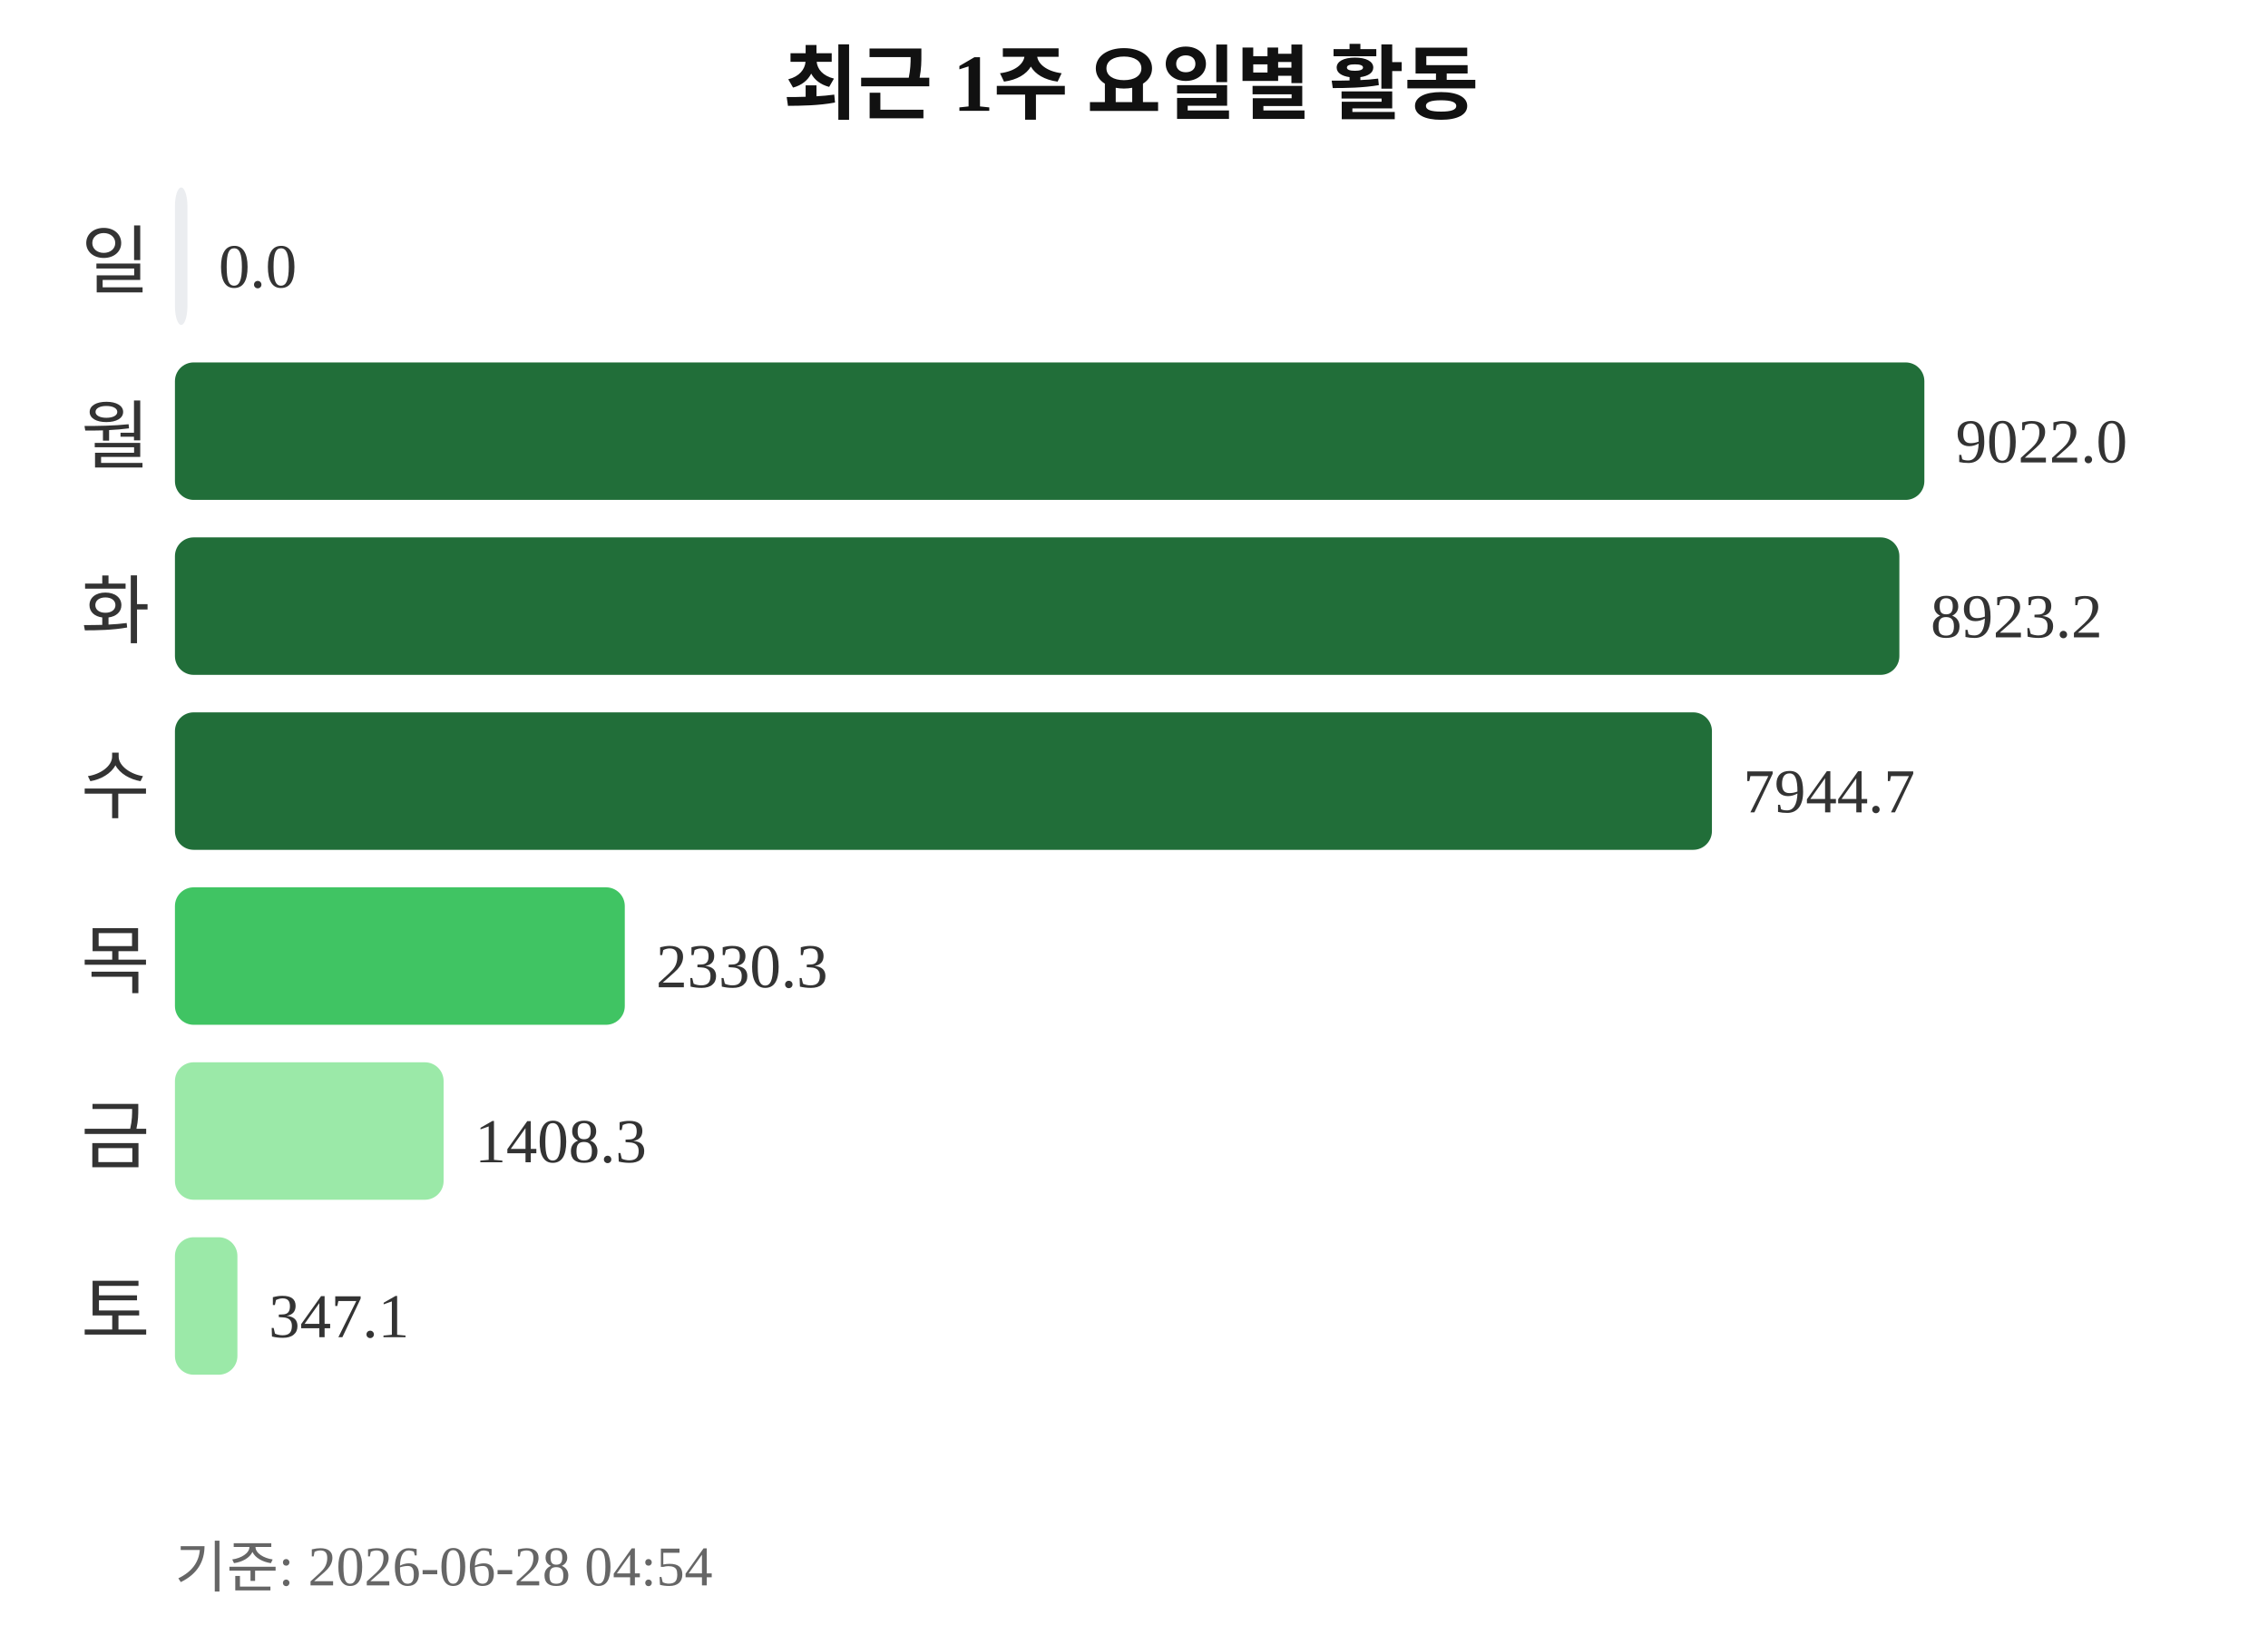
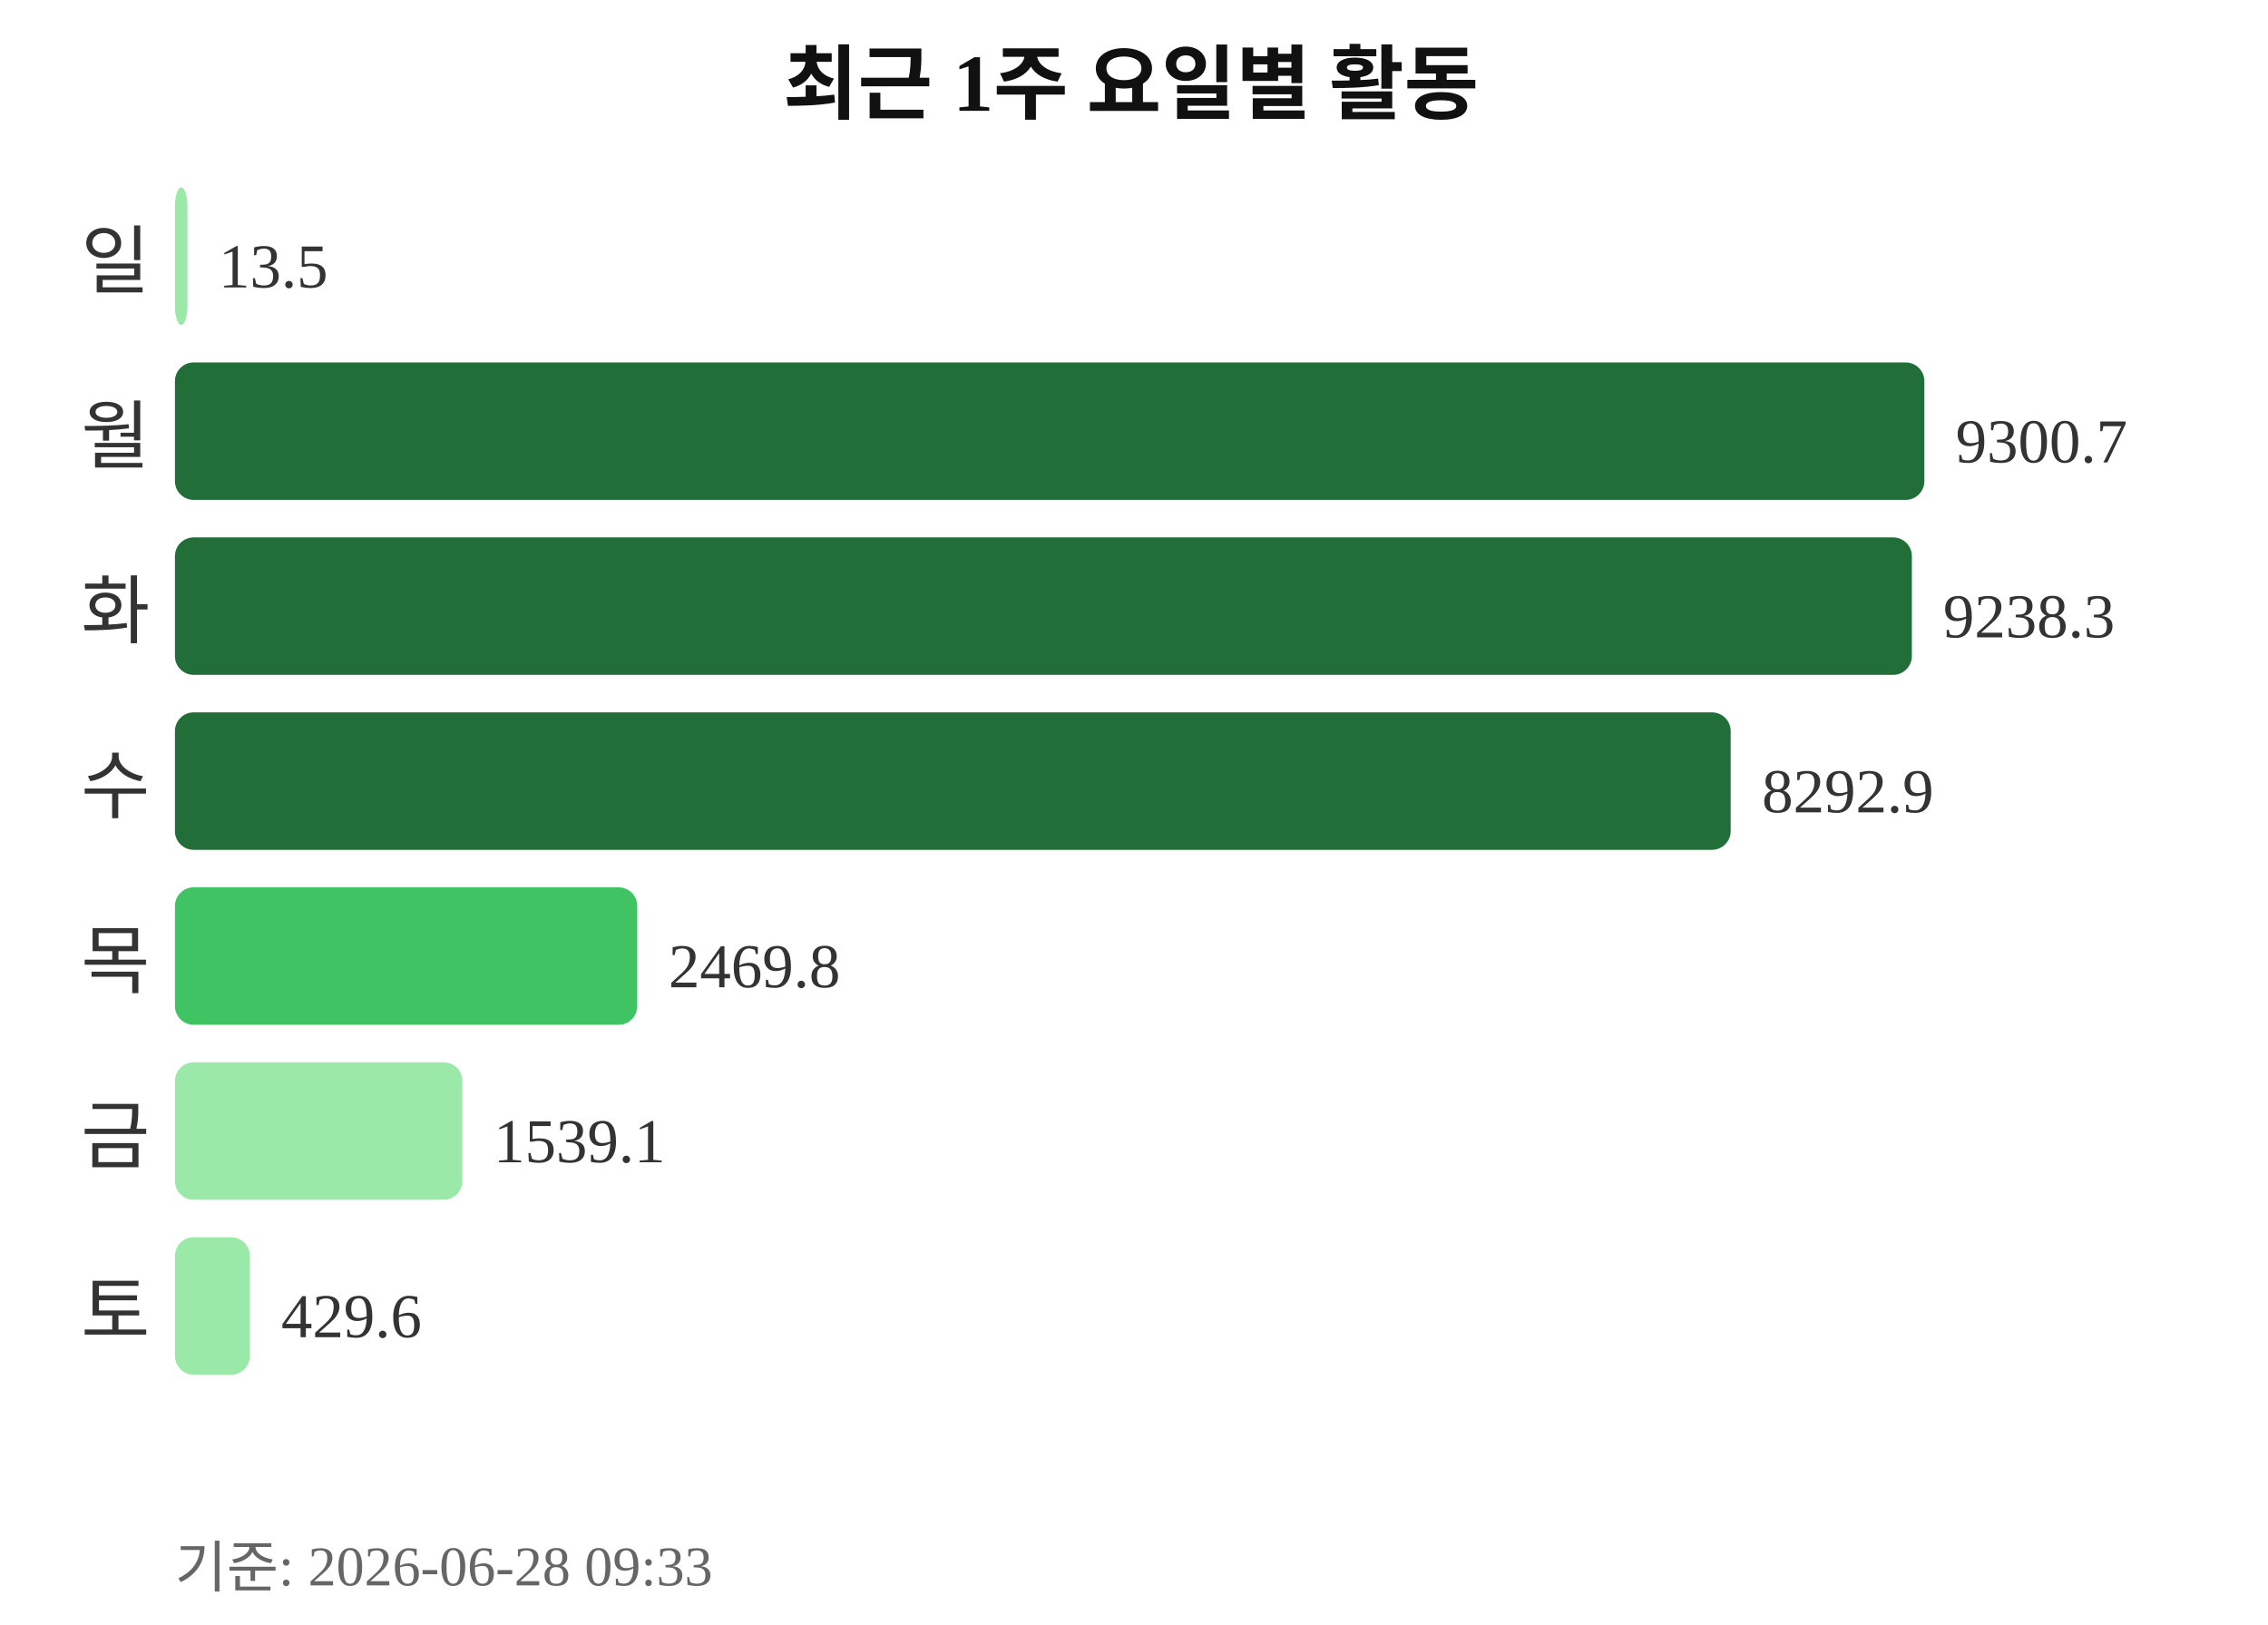
<svg xmlns="http://www.w3.org/2000/svg" width="363" height="260">
  <text x="181" y="18" text-anchor="middle" font-size="13" font-weight="bold" fill="#111111">최근 1주 요일별 활동</text>
  <text x="24" y="46" text-anchor="end" font-size="12" fill="#333333">일</text>
-   <rect x="28" y="30" width="2" height="22" rx="3" fill="#ebedf0" />
-   <text x="35" y="46" font-size="10" fill="#333333">0.0</text>
+   <rect x="28" y="30" width="2" height="22" rx="3" fill="#9be9a8" />
+   <text x="35" y="46" font-size="10" fill="#333333">13.5</text>
  <text x="24" y="74" text-anchor="end" font-size="12" fill="#333333">월</text>
  <rect x="28" y="58" width="280" height="22" rx="3" fill="#216e39" />
-   <text x="313" y="74" font-size="10" fill="#333333">9022.0</text>
+   <text x="313" y="74" font-size="10" fill="#333333">9300.7</text>
  <text x="24" y="102" text-anchor="end" font-size="12" fill="#333333">화</text>
-   <rect x="28" y="86" width="276" height="22" rx="3" fill="#216e39" />
-   <text x="309" y="102" font-size="10" fill="#333333">8923.2</text>
+   <rect x="28" y="86" width="278" height="22" rx="3" fill="#216e39" />
+   <text x="311" y="102" font-size="10" fill="#333333">9238.3</text>
  <text x="24" y="130" text-anchor="end" font-size="12" fill="#333333">수</text>
-   <rect x="28" y="114" width="246" height="22" rx="3" fill="#216e39" />
-   <text x="279" y="130" font-size="10" fill="#333333">7944.7</text>
+   <rect x="28" y="114" width="249" height="22" rx="3" fill="#216e39" />
+   <text x="282" y="130" font-size="10" fill="#333333">8292.9</text>
  <text x="24" y="158" text-anchor="end" font-size="12" fill="#333333">목</text>
-   <rect x="28" y="142" width="72" height="22" rx="3" fill="#40c463" />
-   <text x="105" y="158" font-size="10" fill="#333333">2330.3</text>
+   <rect x="28" y="142" width="74" height="22" rx="3" fill="#40c463" />
+   <text x="107" y="158" font-size="10" fill="#333333">2469.8</text>
  <text x="24" y="186" text-anchor="end" font-size="12" fill="#333333">금</text>
-   <rect x="28" y="170" width="43" height="22" rx="3" fill="#9be9a8" />
-   <text x="76" y="186" font-size="10" fill="#333333">1408.3</text>
+   <rect x="28" y="170" width="46" height="22" rx="3" fill="#9be9a8" />
+   <text x="79" y="186" font-size="10" fill="#333333">1539.1</text>
  <text x="24" y="214" text-anchor="end" font-size="12" fill="#333333">토</text>
-   <rect x="28" y="198" width="10" height="22" rx="3" fill="#9be9a8" />
-   <text x="43" y="214" font-size="10" fill="#333333">347.1</text>
-   <text x="28" y="254" font-size="9" fill="#666666">기준: 2026-06-28 04:54</text>
+   <rect x="28" y="198" width="12" height="22" rx="3" fill="#9be9a8" />
+   <text x="45" y="214" font-size="10" fill="#333333">429.6</text>
+   <text x="28" y="254" font-size="9" fill="#666666">기준: 2026-06-28 09:33</text>
</svg>
